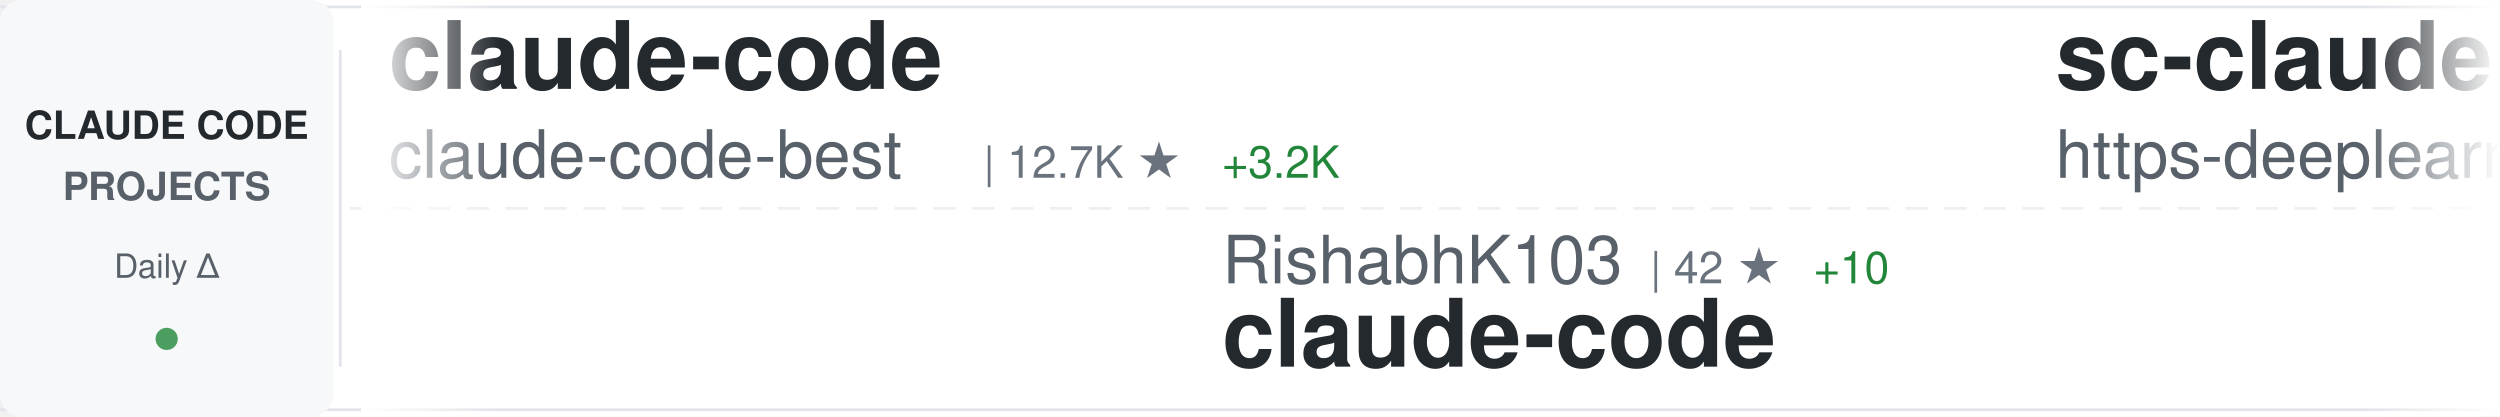
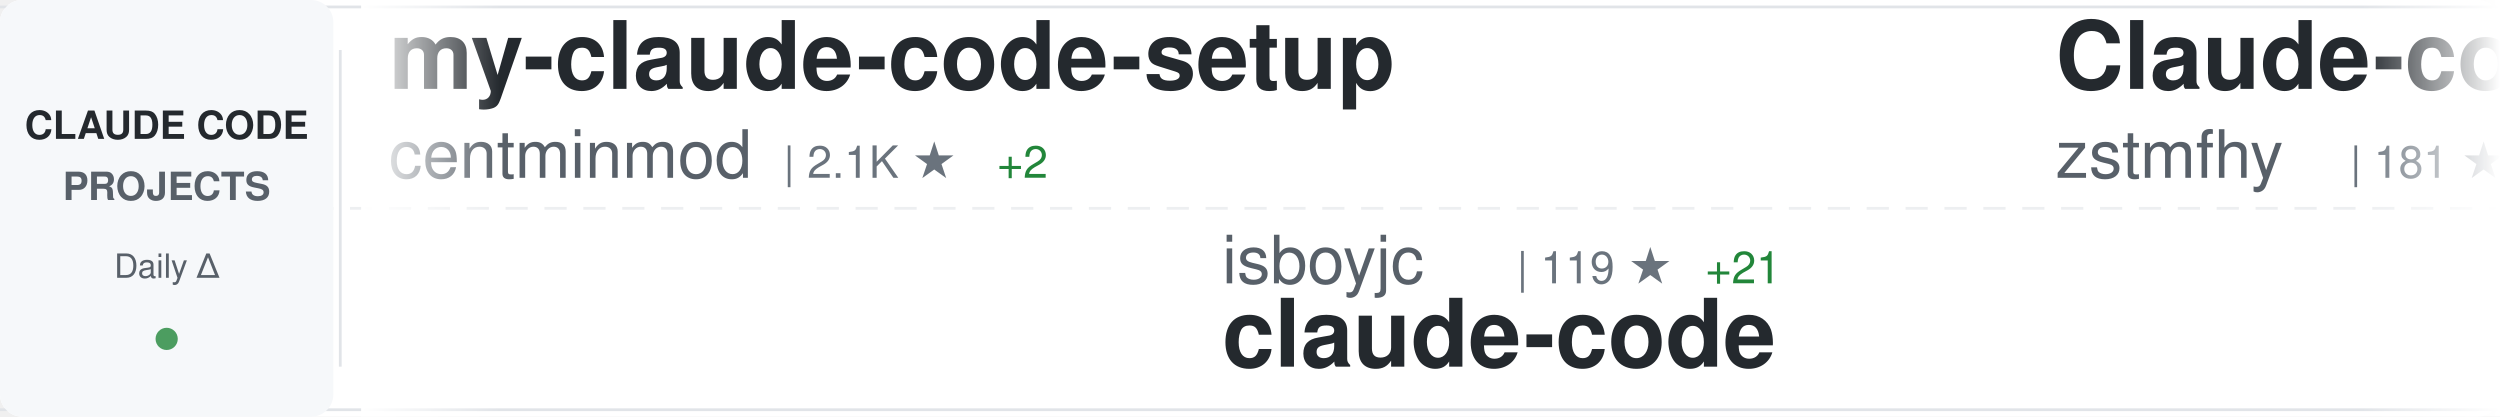
<svg xmlns="http://www.w3.org/2000/svg" width="900" height="150">
  <defs>
    <linearGradient id="awesomeLeftFade" x1="0%" y1="0%" x2="100%" y2="0%">
      <stop offset="0%" style="stop-color:#ffffff;stop-opacity:1" />
      <stop offset="100%" style="stop-color:#ffffff;stop-opacity:0" />
    </linearGradient>
    <linearGradient id="awesomeRightFade" x1="0%" y1="0%" x2="100%" y2="0%">
      <stop offset="0%" style="stop-color:#ffffff;stop-opacity:0" />
      <stop offset="100%" style="stop-color:#ffffff;stop-opacity:1" />
    </linearGradient>
  </defs>
  <rect width="900" height="150" fill="#ffffff" rx="8" />
  <rect x="0" y="2" width="900" height="1" fill="#e1e4e8" />
  <rect x="0" y="147" width="900" height="1" fill="#e1e4e8" />
  <line x1="0" y1="75" x2="900" y2="75" stroke="#e1e4e8" stroke-width="1" stroke-dasharray="8 6" opacity="0.6" />
  <rect x="0" y="0" width="120" height="150" fill="#f6f8fa" rx="8" />
  <text x="60" y="50" font-family="-apple-system, BlinkMacSystemFont, 'Segoe UI', Helvetica, Arial, sans-serif" font-size="14" font-weight="600" fill="#24292e" text-anchor="middle">CLAUDE CODE</text>
  <text x="60" y="72" font-family="-apple-system, BlinkMacSystemFont, 'Segoe UI', Helvetica, Arial, sans-serif" font-size="14" font-weight="600" fill="#586069" text-anchor="middle">PROJECTS</text>
  <text x="60" y="100" font-family="-apple-system, BlinkMacSystemFont, 'Segoe UI', Helvetica, Arial, sans-serif" font-size="12" font-weight="500" fill="#586069" text-anchor="middle">Daily Δ</text>
  <circle cx="60" cy="122" r="4" fill="#22863a" opacity="0.8" />
  <rect x="122" y="18" width="1" height="114" fill="#e1e4e8" />
  <clipPath id="awesomeTickerClip">
    <rect x="130" y="0" width="770" height="150" />
  </clipPath>
  <g clip-path="url(#awesomeTickerClip)">
    <g id="awesomeTickerItems">
      <animateTransform attributeName="transform" attributeType="XML" type="translate" from="0 0" to="-3000 0" dur="54s" repeatCount="indefinite" />
      <g transform="translate(0, 0)">
-         <text x="140" y="32" font-family="-apple-system, BlinkMacSystemFont, 'Segoe UI', Helvetica, Arial, sans-serif" font-size="34" font-weight="600" fill="#24292e">claude-code</text>
-         <text x="140" y="64" font-family="-apple-system, BlinkMacSystemFont, 'Segoe UI', Helvetica, Arial, sans-serif" font-size="24" font-weight="400" fill="#586069">claude-code-best</text>
-         <text x="354" y="64" font-family="-apple-system, BlinkMacSystemFont, 'Segoe UI', Helvetica, Arial, sans-serif" font-size="16" font-weight="500" fill="#6a737d">| 12.7K ★</text>
-         <text x="440" y="64" font-family="-apple-system, BlinkMacSystemFont, 'Segoe UI', Helvetica, Arial, sans-serif" font-size="16" font-weight="500" fill="#22863a"> +3.2K</text>
+         <text x="140" y="32" font-family="-apple-system, BlinkMacSystemFont, 'Segoe UI', Helvetica, Arial, sans-serif" font-size="34" font-weight="600" fill="#24292e">my-claude-code-setup</text>
+         <text x="140" y="64" font-family="-apple-system, BlinkMacSystemFont, 'Segoe UI', Helvetica, Arial, sans-serif" font-size="24" font-weight="400" fill="#586069">centminmod</text>
+         <text x="282" y="64" font-family="-apple-system, BlinkMacSystemFont, 'Segoe UI', Helvetica, Arial, sans-serif" font-size="16" font-weight="500" fill="#6a737d">| 2.1K ★</text>
+         <text x="359" y="64" font-family="-apple-system, BlinkMacSystemFont, 'Segoe UI', Helvetica, Arial, sans-serif" font-size="16" font-weight="500" fill="#22863a"> +2</text>
      </g>
      <g transform="translate(300, 0)">
-         <text x="140" y="102" font-family="-apple-system, BlinkMacSystemFont, 'Segoe UI', Helvetica, Arial, sans-serif" font-size="24" font-weight="400" fill="#586069">RishabhK103</text>
-         <text x="294" y="102" font-family="-apple-system, BlinkMacSystemFont, 'Segoe UI', Helvetica, Arial, sans-serif" font-size="16" font-weight="500" fill="#6a737d">| 42 ★</text>
-         <text x="353" y="102" font-family="-apple-system, BlinkMacSystemFont, 'Segoe UI', Helvetica, Arial, sans-serif" font-size="16" font-weight="500" fill="#22863a"> +10</text>
+         <text x="140" y="102" font-family="-apple-system, BlinkMacSystemFont, 'Segoe UI', Helvetica, Arial, sans-serif" font-size="24" font-weight="400" fill="#586069">isboyjc</text>
+         <text x="246" y="102" font-family="-apple-system, BlinkMacSystemFont, 'Segoe UI', Helvetica, Arial, sans-serif" font-size="16" font-weight="500" fill="#6a737d">| 119 ★</text>
+         <text x="314" y="102" font-family="-apple-system, BlinkMacSystemFont, 'Segoe UI', Helvetica, Arial, sans-serif" font-size="16" font-weight="500" fill="#22863a"> +21</text>
        <text x="140" y="132" font-family="-apple-system, BlinkMacSystemFont, 'Segoe UI', Helvetica, Arial, sans-serif" font-size="34" font-weight="600" fill="#24292e">claude-code</text>
      </g>
      <g transform="translate(600, 0)">
-         <text x="140" y="32" font-family="-apple-system, BlinkMacSystemFont, 'Segoe UI', Helvetica, Arial, sans-serif" font-size="34" font-weight="600" fill="#24292e">sc-claude-code-files</text>
-         <text x="140" y="64" font-family="-apple-system, BlinkMacSystemFont, 'Segoe UI', Helvetica, Arial, sans-serif" font-size="24" font-weight="400" fill="#586069">https-deeplearning-ai</text>
-         <text x="414" y="64" font-family="-apple-system, BlinkMacSystemFont, 'Segoe UI', Helvetica, Arial, sans-serif" font-size="16" font-weight="500" fill="#6a737d">| 471 ★</text>
+         <text x="140" y="32" font-family="-apple-system, BlinkMacSystemFont, 'Segoe UI', Helvetica, Arial, sans-serif" font-size="34" font-weight="600" fill="#24292e">Claude-code</text>
+         <text x="140" y="64" font-family="-apple-system, BlinkMacSystemFont, 'Segoe UI', Helvetica, Arial, sans-serif" font-size="24" font-weight="400" fill="#586069">zstmfhy</text>
+         <text x="246" y="64" font-family="-apple-system, BlinkMacSystemFont, 'Segoe UI', Helvetica, Arial, sans-serif" font-size="16" font-weight="500" fill="#6a737d">| 181 ★</text>
+         <text x="314" y="64" font-family="-apple-system, BlinkMacSystemFont, 'Segoe UI', Helvetica, Arial, sans-serif" font-size="16" font-weight="500" fill="#22863a"> +7</text>
      </g>
      <g transform="translate(900, 0)">
-         <text x="140" y="102" font-family="-apple-system, BlinkMacSystemFont, 'Segoe UI', Helvetica, Arial, sans-serif" font-size="24" font-weight="400" fill="#586069">fazxes</text>
-         <text x="234" y="102" font-family="-apple-system, BlinkMacSystemFont, 'Segoe UI', Helvetica, Arial, sans-serif" font-size="16" font-weight="500" fill="#6a737d">| 177 ★</text>
-         <text x="302" y="102" font-family="-apple-system, BlinkMacSystemFont, 'Segoe UI', Helvetica, Arial, sans-serif" font-size="16" font-weight="500" fill="#22863a"> +12</text>
-         <text x="140" y="132" font-family="-apple-system, BlinkMacSystemFont, 'Segoe UI', Helvetica, Arial, sans-serif" font-size="34" font-weight="600" fill="#24292e">Claude-code</text>
+         <text x="140" y="102" font-family="-apple-system, BlinkMacSystemFont, 'Segoe UI', Helvetica, Arial, sans-serif" font-size="24" font-weight="400" fill="#586069">codeaashu</text>
+         <text x="270" y="102" font-family="-apple-system, BlinkMacSystemFont, 'Segoe UI', Helvetica, Arial, sans-serif" font-size="16" font-weight="500" fill="#6a737d">| 1.2K ★</text>
+         <text x="347" y="102" font-family="-apple-system, BlinkMacSystemFont, 'Segoe UI', Helvetica, Arial, sans-serif" font-size="16" font-weight="500" fill="#22863a"> +212</text>
+         <text x="140" y="132" font-family="-apple-system, BlinkMacSystemFont, 'Segoe UI', Helvetica, Arial, sans-serif" font-size="34" font-weight="600" fill="#24292e">claude-code</text>
      </g>
      <g transform="translate(1200, 0)">
-         <text x="140" y="32" font-family="-apple-system, BlinkMacSystemFont, 'Segoe UI', Helvetica, Arial, sans-serif" font-size="34" font-weight="600" fill="#24292e">claude-howto</text>
-         <text x="140" y="64" font-family="-apple-system, BlinkMacSystemFont, 'Segoe UI', Helvetica, Arial, sans-serif" font-size="24" font-weight="400" fill="#586069">luongnv89</text>
-         <text x="270" y="64" font-family="-apple-system, BlinkMacSystemFont, 'Segoe UI', Helvetica, Arial, sans-serif" font-size="16" font-weight="500" fill="#6a737d">| 17.3K ★</text>
-         <text x="356" y="64" font-family="-apple-system, BlinkMacSystemFont, 'Segoe UI', Helvetica, Arial, sans-serif" font-size="16" font-weight="500" fill="#22863a"> +798</text>
+         <text x="140" y="32" font-family="-apple-system, BlinkMacSystemFont, 'Segoe UI', Helvetica, Arial, sans-serif" font-size="34" font-weight="600" fill="#24292e">ralph-claude-code</text>
+         <text x="140" y="64" font-family="-apple-system, BlinkMacSystemFont, 'Segoe UI', Helvetica, Arial, sans-serif" font-size="24" font-weight="400" fill="#586069">frankbria</text>
+         <text x="270" y="64" font-family="-apple-system, BlinkMacSystemFont, 'Segoe UI', Helvetica, Arial, sans-serif" font-size="16" font-weight="500" fill="#6a737d">| 8.4K ★</text>
+         <text x="347" y="64" font-family="-apple-system, BlinkMacSystemFont, 'Segoe UI', Helvetica, Arial, sans-serif" font-size="16" font-weight="500" fill="#22863a"> +20</text>
      </g>
      <g transform="translate(1500, 0)">
-         <text x="140" y="102" font-family="-apple-system, BlinkMacSystemFont, 'Segoe UI', Helvetica, Arial, sans-serif" font-size="24" font-weight="400" fill="#586069">codeaashu</text>
-         <text x="270" y="102" font-family="-apple-system, BlinkMacSystemFont, 'Segoe UI', Helvetica, Arial, sans-serif" font-size="16" font-weight="500" fill="#6a737d">| 1.1K ★</text>
-         <text x="347" y="102" font-family="-apple-system, BlinkMacSystemFont, 'Segoe UI', Helvetica, Arial, sans-serif" font-size="16" font-weight="500" fill="#22863a"> +239</text>
-         <text x="140" y="132" font-family="-apple-system, BlinkMacSystemFont, 'Segoe UI', Helvetica, Arial, sans-serif" font-size="34" font-weight="600" fill="#24292e">claude-code</text>
+         <text x="140" y="102" font-family="-apple-system, BlinkMacSystemFont, 'Segoe UI', Helvetica, Arial, sans-serif" font-size="24" font-weight="400" fill="#586069">wanshuiyin</text>
+         <text x="282" y="102" font-family="-apple-system, BlinkMacSystemFont, 'Segoe UI', Helvetica, Arial, sans-serif" font-size="16" font-weight="500" fill="#6a737d">| 5.4K ★</text>
+         <text x="359" y="102" font-family="-apple-system, BlinkMacSystemFont, 'Segoe UI', Helvetica, Arial, sans-serif" font-size="16" font-weight="500" fill="#22863a"> +118</text>
+         <text x="140" y="132" font-family="-apple-system, BlinkMacSystemFont, 'Segoe UI', Helvetica, Arial, sans-serif" font-size="34" font-weight="600" fill="#24292e">Auto-claude-code-researc...</text>
      </g>
      <g transform="translate(1800, 0)">
+         <text x="140" y="32" font-family="-apple-system, BlinkMacSystemFont, 'Segoe UI', Helvetica, Arial, sans-serif" font-size="34" font-weight="600" fill="#24292e">claude-task-master</text>
+         <text x="140" y="64" font-family="-apple-system, BlinkMacSystemFont, 'Segoe UI', Helvetica, Arial, sans-serif" font-size="24" font-weight="400" fill="#586069">eyaltoledano</text>
+         <text x="306" y="64" font-family="-apple-system, BlinkMacSystemFont, 'Segoe UI', Helvetica, Arial, sans-serif" font-size="16" font-weight="500" fill="#6a737d">| 26.4K ★</text>
+         <text x="392" y="64" font-family="-apple-system, BlinkMacSystemFont, 'Segoe UI', Helvetica, Arial, sans-serif" font-size="16" font-weight="500" fill="#22863a"> +18</text>
+       </g>
+       <g transform="translate(2100, 0)">
+         <text x="140" y="102" font-family="-apple-system, BlinkMacSystemFont, 'Segoe UI', Helvetica, Arial, sans-serif" font-size="24" font-weight="400" fill="#586069">pedrohcgs</text>
+         <text x="270" y="102" font-family="-apple-system, BlinkMacSystemFont, 'Segoe UI', Helvetica, Arial, sans-serif" font-size="16" font-weight="500" fill="#6a737d">| 833 ★</text>
+         <text x="338" y="102" font-family="-apple-system, BlinkMacSystemFont, 'Segoe UI', Helvetica, Arial, sans-serif" font-size="16" font-weight="500" fill="#22863a"> +7</text>
+         <text x="140" y="132" font-family="-apple-system, BlinkMacSystemFont, 'Segoe UI', Helvetica, Arial, sans-serif" font-size="34" font-weight="600" fill="#24292e">claude-code-my-workflow</text>
+       </g>
+       <g transform="translate(2400, 0)">
        <text x="140" y="32" font-family="-apple-system, BlinkMacSystemFont, 'Segoe UI', Helvetica, Arial, sans-serif" font-size="34" font-weight="600" fill="#24292e">leaked-claude-code</text>
        <text x="140" y="64" font-family="-apple-system, BlinkMacSystemFont, 'Segoe UI', Helvetica, Arial, sans-serif" font-size="24" font-weight="400" fill="#586069">leaked-claude-code</text>
-         <text x="378" y="64" font-family="-apple-system, BlinkMacSystemFont, 'Segoe UI', Helvetica, Arial, sans-serif" font-size="16" font-weight="500" fill="#6a737d">| 669 ★</text>
-         <text x="446" y="64" font-family="-apple-system, BlinkMacSystemFont, 'Segoe UI', Helvetica, Arial, sans-serif" font-size="16" font-weight="500" fill="#22863a"> +130</text>
-       </g>
-       <g transform="translate(2100, 0)">
-         <text x="140" y="102" font-family="-apple-system, BlinkMacSystemFont, 'Segoe UI', Helvetica, Arial, sans-serif" font-size="24" font-weight="400" fill="#586069">Windy3f3f3f3f</text>
-         <text x="318" y="102" font-family="-apple-system, BlinkMacSystemFont, 'Segoe UI', Helvetica, Arial, sans-serif" font-size="16" font-weight="500" fill="#6a737d">| 1.3K ★</text>
-         <text x="395" y="102" font-family="-apple-system, BlinkMacSystemFont, 'Segoe UI', Helvetica, Arial, sans-serif" font-size="16" font-weight="500" fill="#22863a"> +160</text>
-         <text x="140" y="132" font-family="-apple-system, BlinkMacSystemFont, 'Segoe UI', Helvetica, Arial, sans-serif" font-size="34" font-weight="600" fill="#24292e">how-claude-code-works</text>
-       </g>
-       <g transform="translate(2400, 0)">
-         <text x="140" y="32" font-family="-apple-system, BlinkMacSystemFont, 'Segoe UI', Helvetica, Arial, sans-serif" font-size="34" font-weight="600" fill="#24292e">claude-code</text>
-         <text x="140" y="64" font-family="-apple-system, BlinkMacSystemFont, 'Segoe UI', Helvetica, Arial, sans-serif" font-size="24" font-weight="400" fill="#586069">Onewon</text>
-         <text x="234" y="64" font-family="-apple-system, BlinkMacSystemFont, 'Segoe UI', Helvetica, Arial, sans-serif" font-size="16" font-weight="500" fill="#6a737d">| 155 ★</text>
-         <text x="302" y="64" font-family="-apple-system, BlinkMacSystemFont, 'Segoe UI', Helvetica, Arial, sans-serif" font-size="16" font-weight="500" fill="#22863a"> +12</text>
+         <text x="378" y="64" font-family="-apple-system, BlinkMacSystemFont, 'Segoe UI', Helvetica, Arial, sans-serif" font-size="16" font-weight="500" fill="#6a737d">| 690 ★</text>
+         <text x="446" y="64" font-family="-apple-system, BlinkMacSystemFont, 'Segoe UI', Helvetica, Arial, sans-serif" font-size="16" font-weight="500" fill="#22863a"> +111</text>
      </g>
      <g transform="translate(2700, 0)">
-         <text x="140" y="102" font-family="-apple-system, BlinkMacSystemFont, 'Segoe UI', Helvetica, Arial, sans-serif" font-size="24" font-weight="400" fill="#586069">alirezarezvani</text>
-         <text x="330" y="102" font-family="-apple-system, BlinkMacSystemFont, 'Segoe UI', Helvetica, Arial, sans-serif" font-size="16" font-weight="500" fill="#6a737d">| 9.1K ★</text>
-         <text x="407" y="102" font-family="-apple-system, BlinkMacSystemFont, 'Segoe UI', Helvetica, Arial, sans-serif" font-size="16" font-weight="500" fill="#22863a"> +297</text>
-         <text x="140" y="132" font-family="-apple-system, BlinkMacSystemFont, 'Segoe UI', Helvetica, Arial, sans-serif" font-size="34" font-weight="600" fill="#24292e">claude-skills</text>
+         <text x="140" y="102" font-family="-apple-system, BlinkMacSystemFont, 'Segoe UI', Helvetica, Arial, sans-serif" font-size="24" font-weight="400" fill="#586069">Hyper66666</text>
+         <text x="282" y="102" font-family="-apple-system, BlinkMacSystemFont, 'Segoe UI', Helvetica, Arial, sans-serif" font-size="16" font-weight="500" fill="#6a737d">| 190 ★</text>
+         <text x="350" y="102" font-family="-apple-system, BlinkMacSystemFont, 'Segoe UI', Helvetica, Arial, sans-serif" font-size="16" font-weight="500" fill="#22863a"> +4</text>
+         <text x="140" y="132" font-family="-apple-system, BlinkMacSystemFont, 'Segoe UI', Helvetica, Arial, sans-serif" font-size="34" font-weight="600" fill="#24292e">claude-code-sourcemap</text>
      </g>
      <g transform="translate(3000, 0)">
-         <text x="140" y="32" font-family="-apple-system, BlinkMacSystemFont, 'Segoe UI', Helvetica, Arial, sans-serif" font-size="34" font-weight="600" fill="#24292e">claude-code</text>
-         <text x="140" y="64" font-family="-apple-system, BlinkMacSystemFont, 'Segoe UI', Helvetica, Arial, sans-serif" font-size="24" font-weight="400" fill="#586069">claude-code-best</text>
-         <text x="354" y="64" font-family="-apple-system, BlinkMacSystemFont, 'Segoe UI', Helvetica, Arial, sans-serif" font-size="16" font-weight="500" fill="#6a737d">| 12.7K ★</text>
-         <text x="440" y="64" font-family="-apple-system, BlinkMacSystemFont, 'Segoe UI', Helvetica, Arial, sans-serif" font-size="16" font-weight="500" fill="#22863a"> +3.2K</text>
+         <text x="140" y="32" font-family="-apple-system, BlinkMacSystemFont, 'Segoe UI', Helvetica, Arial, sans-serif" font-size="34" font-weight="600" fill="#24292e">my-claude-code-setup</text>
+         <text x="140" y="64" font-family="-apple-system, BlinkMacSystemFont, 'Segoe UI', Helvetica, Arial, sans-serif" font-size="24" font-weight="400" fill="#586069">centminmod</text>
+         <text x="282" y="64" font-family="-apple-system, BlinkMacSystemFont, 'Segoe UI', Helvetica, Arial, sans-serif" font-size="16" font-weight="500" fill="#6a737d">| 2.1K ★</text>
+         <text x="359" y="64" font-family="-apple-system, BlinkMacSystemFont, 'Segoe UI', Helvetica, Arial, sans-serif" font-size="16" font-weight="500" fill="#22863a"> +2</text>
      </g>
      <g transform="translate(3300, 0)">
-         <text x="140" y="102" font-family="-apple-system, BlinkMacSystemFont, 'Segoe UI', Helvetica, Arial, sans-serif" font-size="24" font-weight="400" fill="#586069">RishabhK103</text>
-         <text x="294" y="102" font-family="-apple-system, BlinkMacSystemFont, 'Segoe UI', Helvetica, Arial, sans-serif" font-size="16" font-weight="500" fill="#6a737d">| 42 ★</text>
-         <text x="353" y="102" font-family="-apple-system, BlinkMacSystemFont, 'Segoe UI', Helvetica, Arial, sans-serif" font-size="16" font-weight="500" fill="#22863a"> +10</text>
+         <text x="140" y="102" font-family="-apple-system, BlinkMacSystemFont, 'Segoe UI', Helvetica, Arial, sans-serif" font-size="24" font-weight="400" fill="#586069">isboyjc</text>
+         <text x="246" y="102" font-family="-apple-system, BlinkMacSystemFont, 'Segoe UI', Helvetica, Arial, sans-serif" font-size="16" font-weight="500" fill="#6a737d">| 119 ★</text>
+         <text x="314" y="102" font-family="-apple-system, BlinkMacSystemFont, 'Segoe UI', Helvetica, Arial, sans-serif" font-size="16" font-weight="500" fill="#22863a"> +21</text>
        <text x="140" y="132" font-family="-apple-system, BlinkMacSystemFont, 'Segoe UI', Helvetica, Arial, sans-serif" font-size="34" font-weight="600" fill="#24292e">claude-code</text>
      </g>
      <g transform="translate(3600, 0)">
-         <text x="140" y="32" font-family="-apple-system, BlinkMacSystemFont, 'Segoe UI', Helvetica, Arial, sans-serif" font-size="34" font-weight="600" fill="#24292e">sc-claude-code-files</text>
-         <text x="140" y="64" font-family="-apple-system, BlinkMacSystemFont, 'Segoe UI', Helvetica, Arial, sans-serif" font-size="24" font-weight="400" fill="#586069">https-deeplearning-ai</text>
-         <text x="414" y="64" font-family="-apple-system, BlinkMacSystemFont, 'Segoe UI', Helvetica, Arial, sans-serif" font-size="16" font-weight="500" fill="#6a737d">| 471 ★</text>
+         <text x="140" y="32" font-family="-apple-system, BlinkMacSystemFont, 'Segoe UI', Helvetica, Arial, sans-serif" font-size="34" font-weight="600" fill="#24292e">Claude-code</text>
+         <text x="140" y="64" font-family="-apple-system, BlinkMacSystemFont, 'Segoe UI', Helvetica, Arial, sans-serif" font-size="24" font-weight="400" fill="#586069">zstmfhy</text>
+         <text x="246" y="64" font-family="-apple-system, BlinkMacSystemFont, 'Segoe UI', Helvetica, Arial, sans-serif" font-size="16" font-weight="500" fill="#6a737d">| 181 ★</text>
+         <text x="314" y="64" font-family="-apple-system, BlinkMacSystemFont, 'Segoe UI', Helvetica, Arial, sans-serif" font-size="16" font-weight="500" fill="#22863a"> +7</text>
      </g>
      <g transform="translate(3900, 0)">
-         <text x="140" y="102" font-family="-apple-system, BlinkMacSystemFont, 'Segoe UI', Helvetica, Arial, sans-serif" font-size="24" font-weight="400" fill="#586069">fazxes</text>
-         <text x="234" y="102" font-family="-apple-system, BlinkMacSystemFont, 'Segoe UI', Helvetica, Arial, sans-serif" font-size="16" font-weight="500" fill="#6a737d">| 177 ★</text>
-         <text x="302" y="102" font-family="-apple-system, BlinkMacSystemFont, 'Segoe UI', Helvetica, Arial, sans-serif" font-size="16" font-weight="500" fill="#22863a"> +12</text>
-         <text x="140" y="132" font-family="-apple-system, BlinkMacSystemFont, 'Segoe UI', Helvetica, Arial, sans-serif" font-size="34" font-weight="600" fill="#24292e">Claude-code</text>
+         <text x="140" y="102" font-family="-apple-system, BlinkMacSystemFont, 'Segoe UI', Helvetica, Arial, sans-serif" font-size="24" font-weight="400" fill="#586069">codeaashu</text>
+         <text x="270" y="102" font-family="-apple-system, BlinkMacSystemFont, 'Segoe UI', Helvetica, Arial, sans-serif" font-size="16" font-weight="500" fill="#6a737d">| 1.2K ★</text>
+         <text x="347" y="102" font-family="-apple-system, BlinkMacSystemFont, 'Segoe UI', Helvetica, Arial, sans-serif" font-size="16" font-weight="500" fill="#22863a"> +212</text>
+         <text x="140" y="132" font-family="-apple-system, BlinkMacSystemFont, 'Segoe UI', Helvetica, Arial, sans-serif" font-size="34" font-weight="600" fill="#24292e">claude-code</text>
      </g>
    </g>
  </g>
  <rect x="130" y="0" width="50" height="150" fill="url(#awesomeLeftFade)" />
  <rect x="850" y="0" width="50" height="150" fill="url(#awesomeRightFade)" />
</svg>
